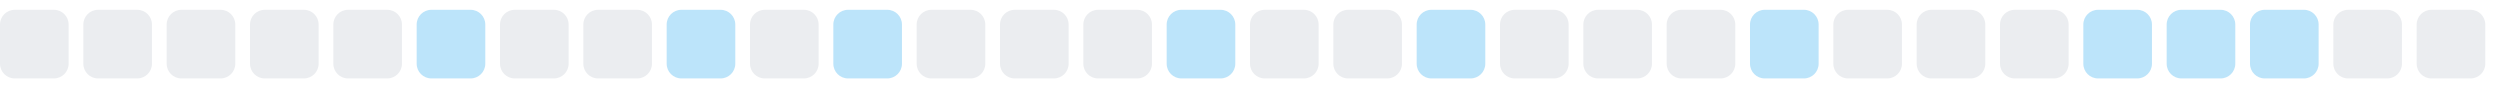
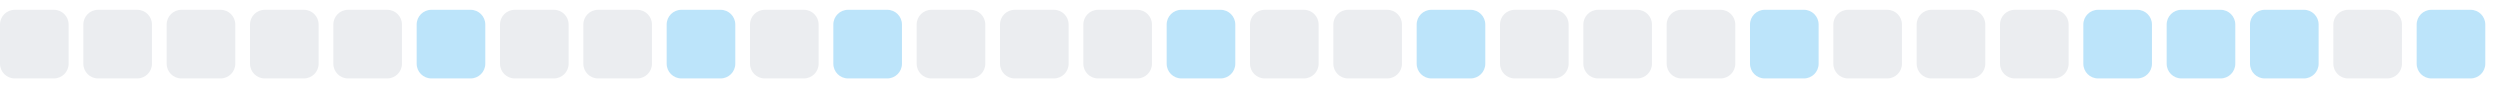
<svg xmlns="http://www.w3.org/2000/svg" width="255" height="9">
  <style>
        .level0 { fill: #ebedf0; }
        .level1 { fill: #bce4fa; }
        .level2 { fill: #75c7f7; }
        .level3 { fill: #30a9f2; }
        .level4 { fill: #008ee6; }
        @media (prefers-color-scheme: dark) {
          .level0 { fill: #161b22; }
          .level1 { fill: #0b3b5c; }
          .level2 { fill: #0a6299; }
          .level3 { fill: #008ee6; }
          .level4 { fill: #5bc4ff; }
        }
      </style>
  <rect x="0.0" y="1" width="7" height="7" rx="1.5" ry="1.5" class="level0" />
  <rect x="8.5" y="1" width="7" height="7" rx="1.5" ry="1.5" class="level0" />
  <rect x="17.0" y="1" width="7" height="7" rx="1.5" ry="1.5" class="level0" />
  <rect x="25.5" y="1" width="7" height="7" rx="1.5" ry="1.5" class="level0" />
  <rect x="34.0" y="1" width="7" height="7" rx="1.5" ry="1.5" class="level0" />
  <rect x="42.5" y="1" width="7" height="7" rx="1.5" ry="1.5" class="level1" />
  <rect x="51.0" y="1" width="7" height="7" rx="1.5" ry="1.5" class="level0" />
  <rect x="59.5" y="1" width="7" height="7" rx="1.5" ry="1.5" class="level0" />
  <rect x="68.0" y="1" width="7" height="7" rx="1.5" ry="1.5" class="level1" />
  <rect x="76.5" y="1" width="7" height="7" rx="1.5" ry="1.5" class="level0" />
  <rect x="85.0" y="1" width="7" height="7" rx="1.5" ry="1.5" class="level1" />
  <rect x="93.5" y="1" width="7" height="7" rx="1.5" ry="1.5" class="level0" />
  <rect x="102.0" y="1" width="7" height="7" rx="1.5" ry="1.5" class="level0" />
  <rect x="110.5" y="1" width="7" height="7" rx="1.5" ry="1.5" class="level0" />
  <rect x="119.0" y="1" width="7" height="7" rx="1.5" ry="1.5" class="level1" />
  <rect x="127.5" y="1" width="7" height="7" rx="1.5" ry="1.5" class="level0" />
  <rect x="136.0" y="1" width="7" height="7" rx="1.5" ry="1.5" class="level0" />
  <rect x="144.5" y="1" width="7" height="7" rx="1.5" ry="1.5" class="level1" />
  <rect x="153.0" y="1" width="7" height="7" rx="1.5" ry="1.5" class="level0" />
  <rect x="161.5" y="1" width="7" height="7" rx="1.5" ry="1.5" class="level0" />
  <rect x="170.0" y="1" width="7" height="7" rx="1.5" ry="1.5" class="level0" />
  <rect x="178.5" y="1" width="7" height="7" rx="1.5" ry="1.5" class="level1" />
  <rect x="187.0" y="1" width="7" height="7" rx="1.5" ry="1.5" class="level0" />
  <rect x="195.5" y="1" width="7" height="7" rx="1.5" ry="1.5" class="level0" />
  <rect x="204.0" y="1" width="7" height="7" rx="1.5" ry="1.5" class="level0" />
  <rect x="212.5" y="1" width="7" height="7" rx="1.5" ry="1.5" class="level1" />
  <rect x="221.0" y="1" width="7" height="7" rx="1.5" ry="1.5" class="level1" />
  <rect x="229.5" y="1" width="7" height="7" rx="1.5" ry="1.5" class="level1" />
  <rect x="238.0" y="1" width="7" height="7" rx="1.5" ry="1.5" class="level0" />
-   <rect x="246.5" y="1" width="7" height="7" rx="1.5" ry="1.5" class="level0" />
+   <rect x="246.5" y="1" width="7" height="7" rx="1.5" ry="1.5" class="level1" />
</svg>
